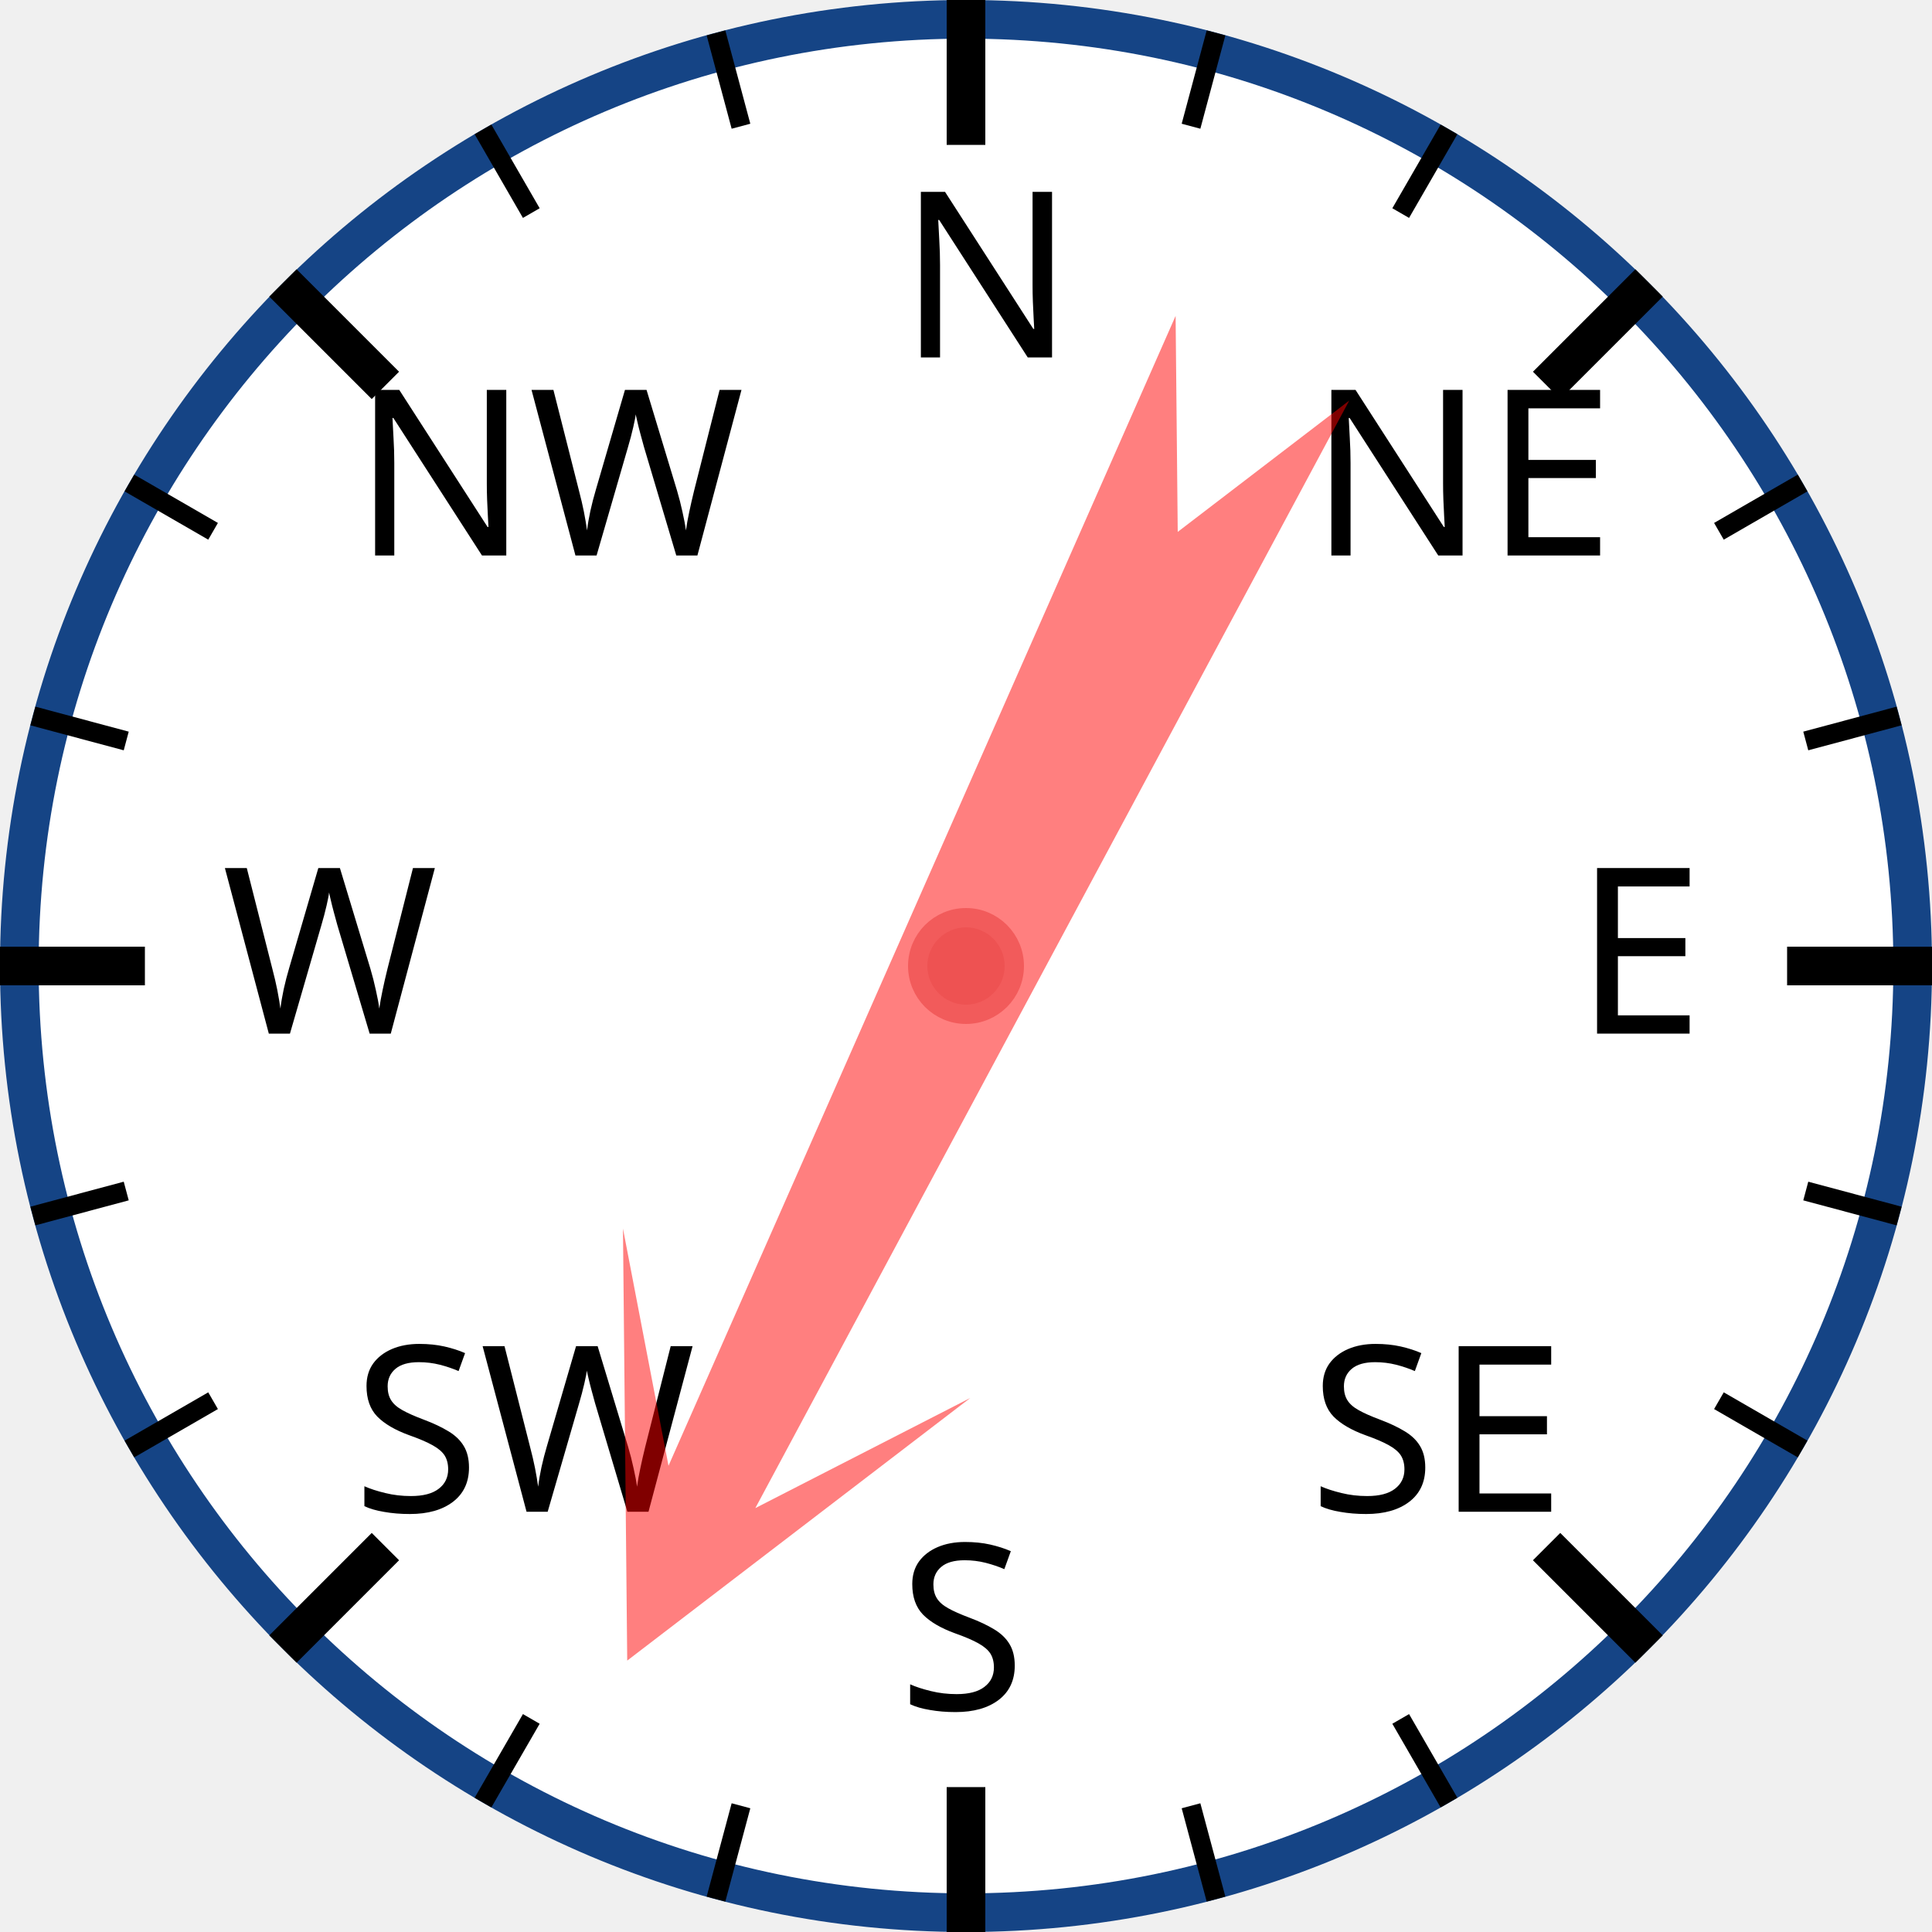
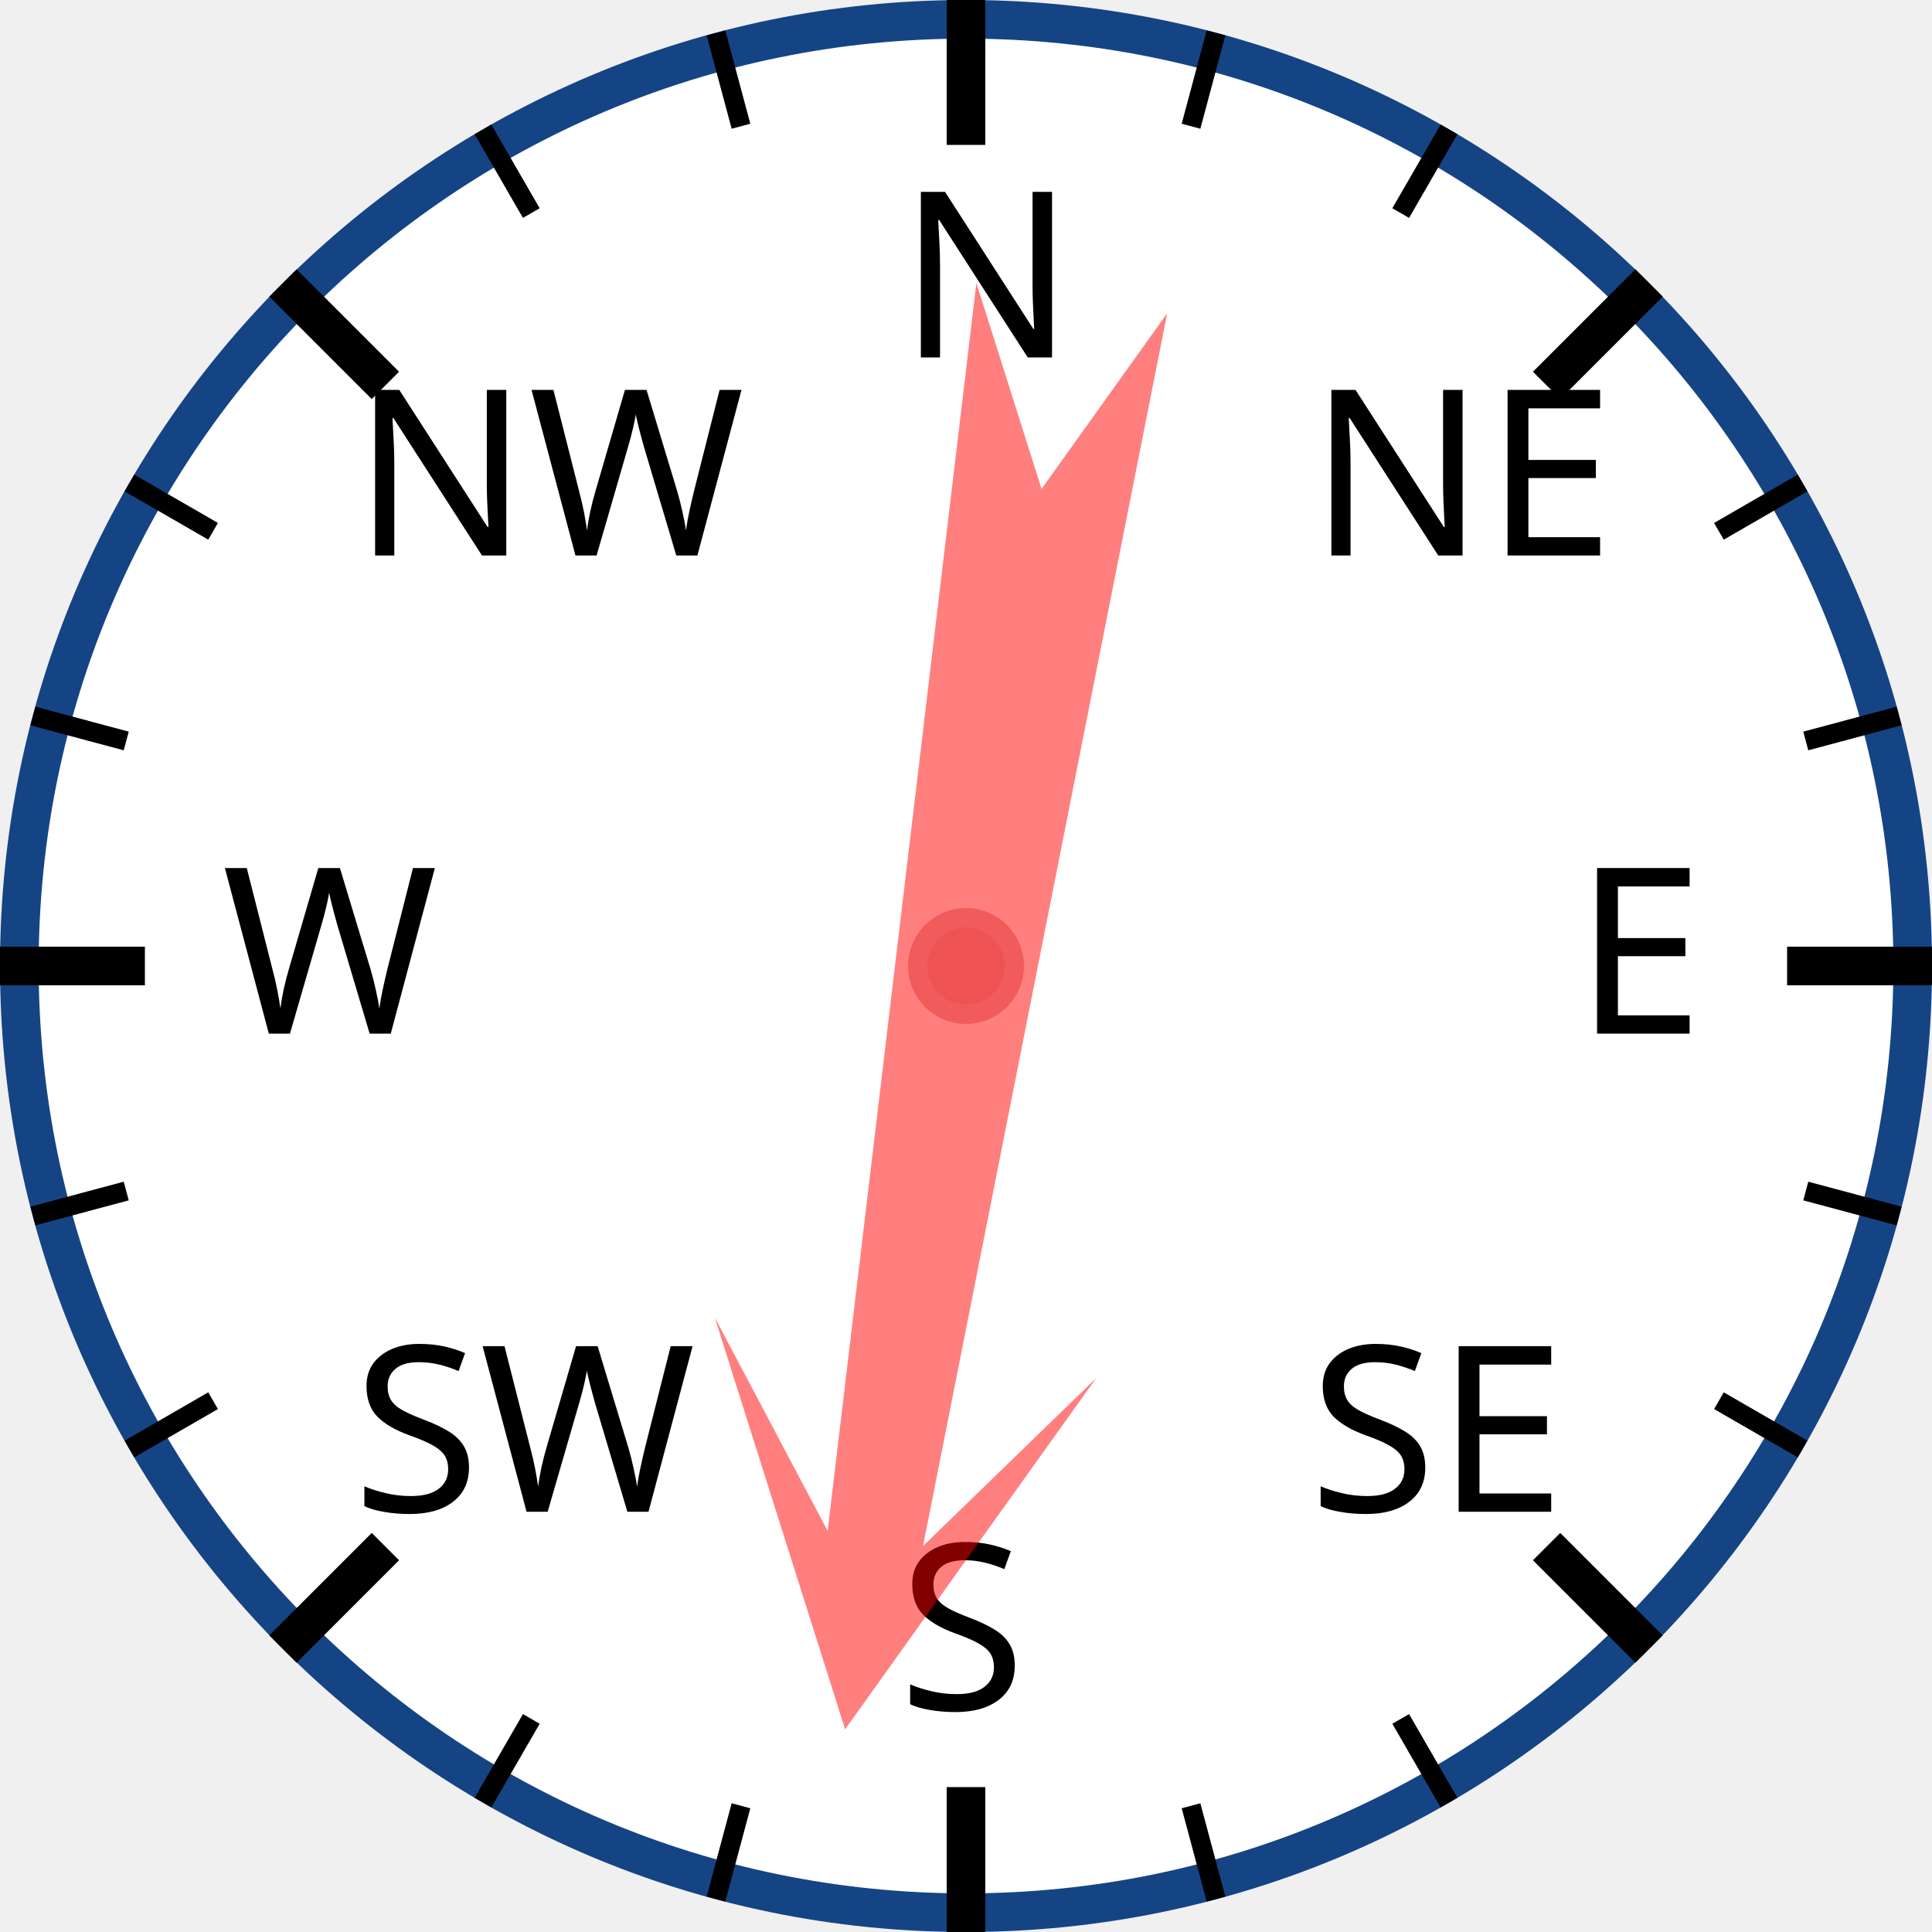
<svg xmlns="http://www.w3.org/2000/svg" width="120px" height="120px" viewBox="0 0 200 200">
  <circle cx="100" cy="100" r="98" style="fill: white; stroke: #154485; stroke-width: 4;" />
  <text x="93.0" y="37.0" style="font-family: sans-serif; font-size: 18pt;">N</text>
  <line x1="100.0" y1="0.0" x2="100.0" y2="15.0" style="stroke: black; stroke-width: 4;" />
  <line x1="74.118" y1="3.407" x2="76.706" y2="13.067" style="stroke: black; stroke-width: 2;" />
  <line x1="50" y1="13.397" x2="55" y2="22.058" style="stroke: black; stroke-width: 2;" />
  <text x="36.503" y="57.503" style="font-family: sans-serif; font-size: 18pt;">NW</text>
  <line x1="29.289" y1="29.289" x2="39.896" y2="39.896" style="stroke: black; stroke-width: 4;" />
  <line x1="13.397" y1="50" x2="22.058" y2="55" style="stroke: black; stroke-width: 2;" />
  <line x1="3.407" y1="74.118" x2="13.067" y2="76.706" style="stroke: black; stroke-width: 2;" />
  <text x="23.0" y="107.0" style="font-family: sans-serif; font-size: 18pt;">W</text>
  <line x1="0.0" y1="100.0" x2="15.0" y2="100.0" style="stroke: black; stroke-width: 4;" />
  <line x1="3.407" y1="125.882" x2="13.067" y2="123.294" style="stroke: black; stroke-width: 2;" />
  <line x1="13.397" y1="150" x2="22.058" y2="145" style="stroke: black; stroke-width: 2;" />
  <text x="36.503" y="156.497" style="font-family: sans-serif; font-size: 18pt;">SW</text>
  <line x1="29.289" y1="170.711" x2="39.896" y2="160.104" style="stroke: black; stroke-width: 4;" />
  <line x1="50" y1="186.603" x2="55" y2="177.942" style="stroke: black; stroke-width: 2;" />
  <line x1="74.118" y1="196.593" x2="76.706" y2="186.933" style="stroke: black; stroke-width: 2;" />
  <text x="93" y="177.0" style="font-family: sans-serif; font-size: 18pt;">S</text>
  <line x1="100" y1="200.0" x2="100" y2="185.0" style="stroke: black; stroke-width: 4;" />
  <line x1="125.882" y1="196.593" x2="123.294" y2="186.933" style="stroke: black; stroke-width: 2;" />
  <line x1="150.0" y1="186.603" x2="145.0" y2="177.942" style="stroke: black; stroke-width: 2;" />
  <text x="135.497" y="156.497" style="font-family: sans-serif; font-size: 18pt;">SE</text>
  <line x1="170.711" y1="170.711" x2="160.104" y2="160.104" style="stroke: black; stroke-width: 4;" />
  <line x1="186.603" y1="150" x2="177.942" y2="145" style="stroke: black; stroke-width: 2;" />
  <line x1="196.593" y1="125.882" x2="186.933" y2="123.294" style="stroke: black; stroke-width: 2;" />
  <text x="163.0" y="107" style="font-family: sans-serif; font-size: 18pt;">E</text>
  <line x1="200.0" y1="100" x2="185.0" y2="100" style="stroke: black; stroke-width: 4;" />
  <line x1="196.593" y1="74.118" x2="186.933" y2="76.706" style="stroke: black; stroke-width: 2;" />
  <line x1="186.603" y1="50" x2="177.942" y2="55" style="stroke: black; stroke-width: 2;" />
  <text x="135.497" y="57.503" style="font-family: sans-serif; font-size: 18pt;">NE</text>
  <line x1="170.711" y1="29.289" x2="160.104" y2="39.896" style="stroke: black; stroke-width: 4;" />
  <line x1="150" y1="13.397" x2="145" y2="22.058" style="stroke: black; stroke-width: 2;" />
  <line x1="125.882" y1="3.407" x2="123.294" y2="13.067" style="stroke: black; stroke-width: 2;" />
-   <polygon points="100 20 120 60 105 40 110 170 100 150 90 170 95 40 80 60" style="fill: red; fill-opacity: 0.5;" transform="rotate(206,100,100)" />
+   <polygon points="100 20 120 60 105 40 110 170 100 150 90 170 95 40 80 60" style="fill: red; fill-opacity: 0.5;" transform="rotate(189,100,100)" />
  <circle cx="100" cy="100" r="5" style="fill: #EE5252; stroke: #F25B5B; stroke-width: 2;" />
</svg>
